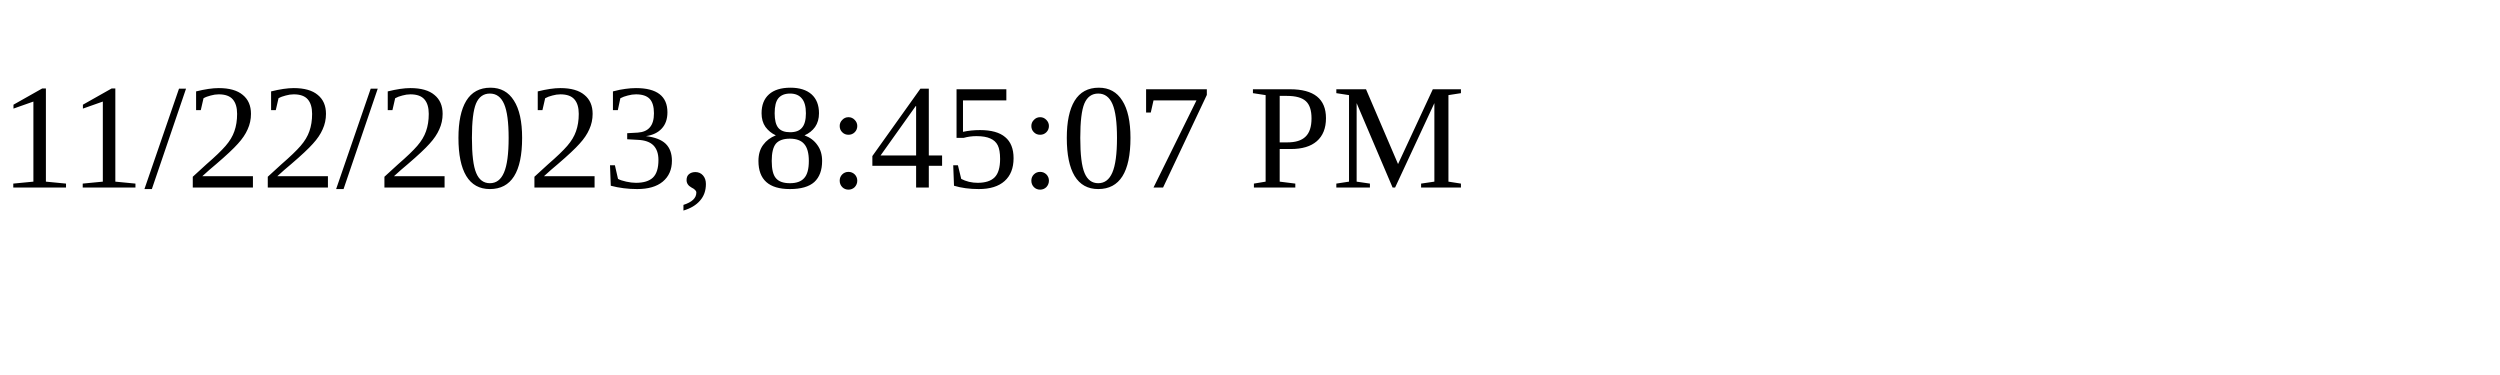
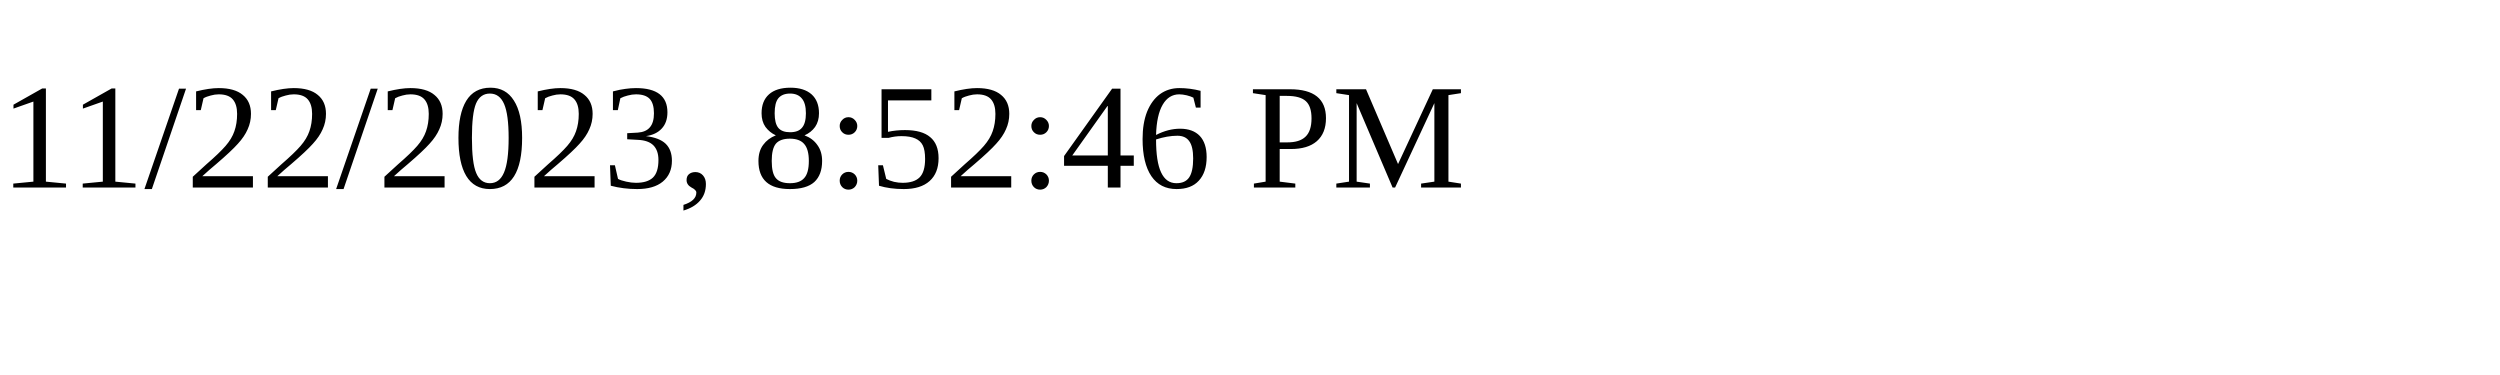
<svg xmlns="http://www.w3.org/2000/svg" height="30" width="200">
-   <text x="0" y="15">11/22/2023, 8:45:07 PM</text>
+   <text x="0" y="15">11/22/2023, 8:52:46 PM</text>
</svg>
